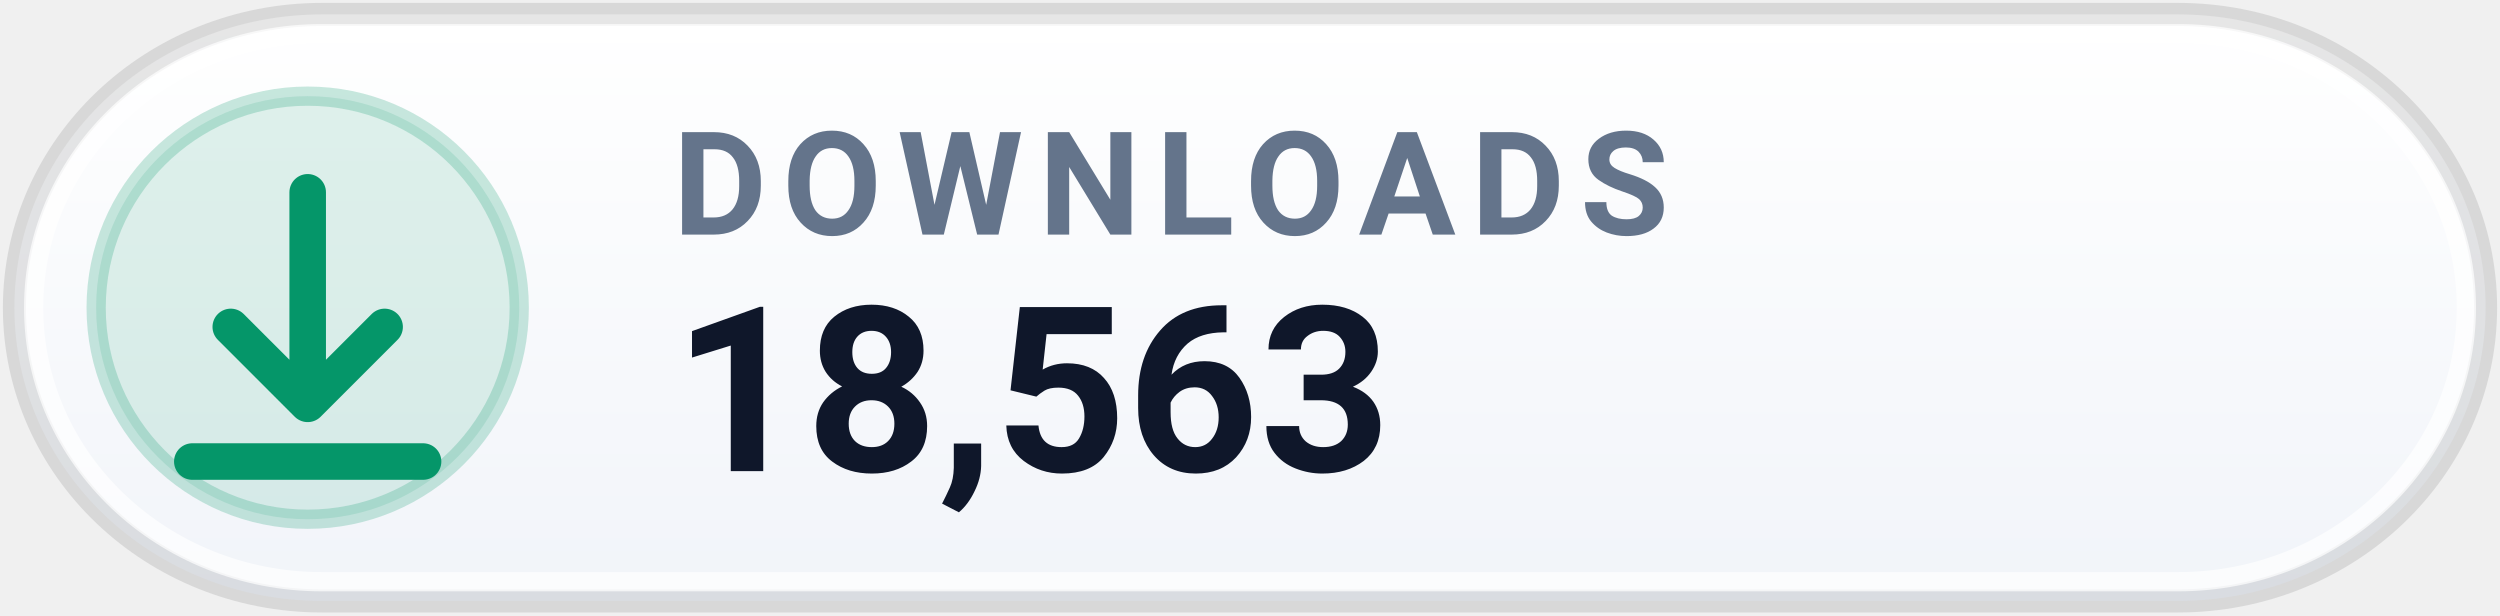
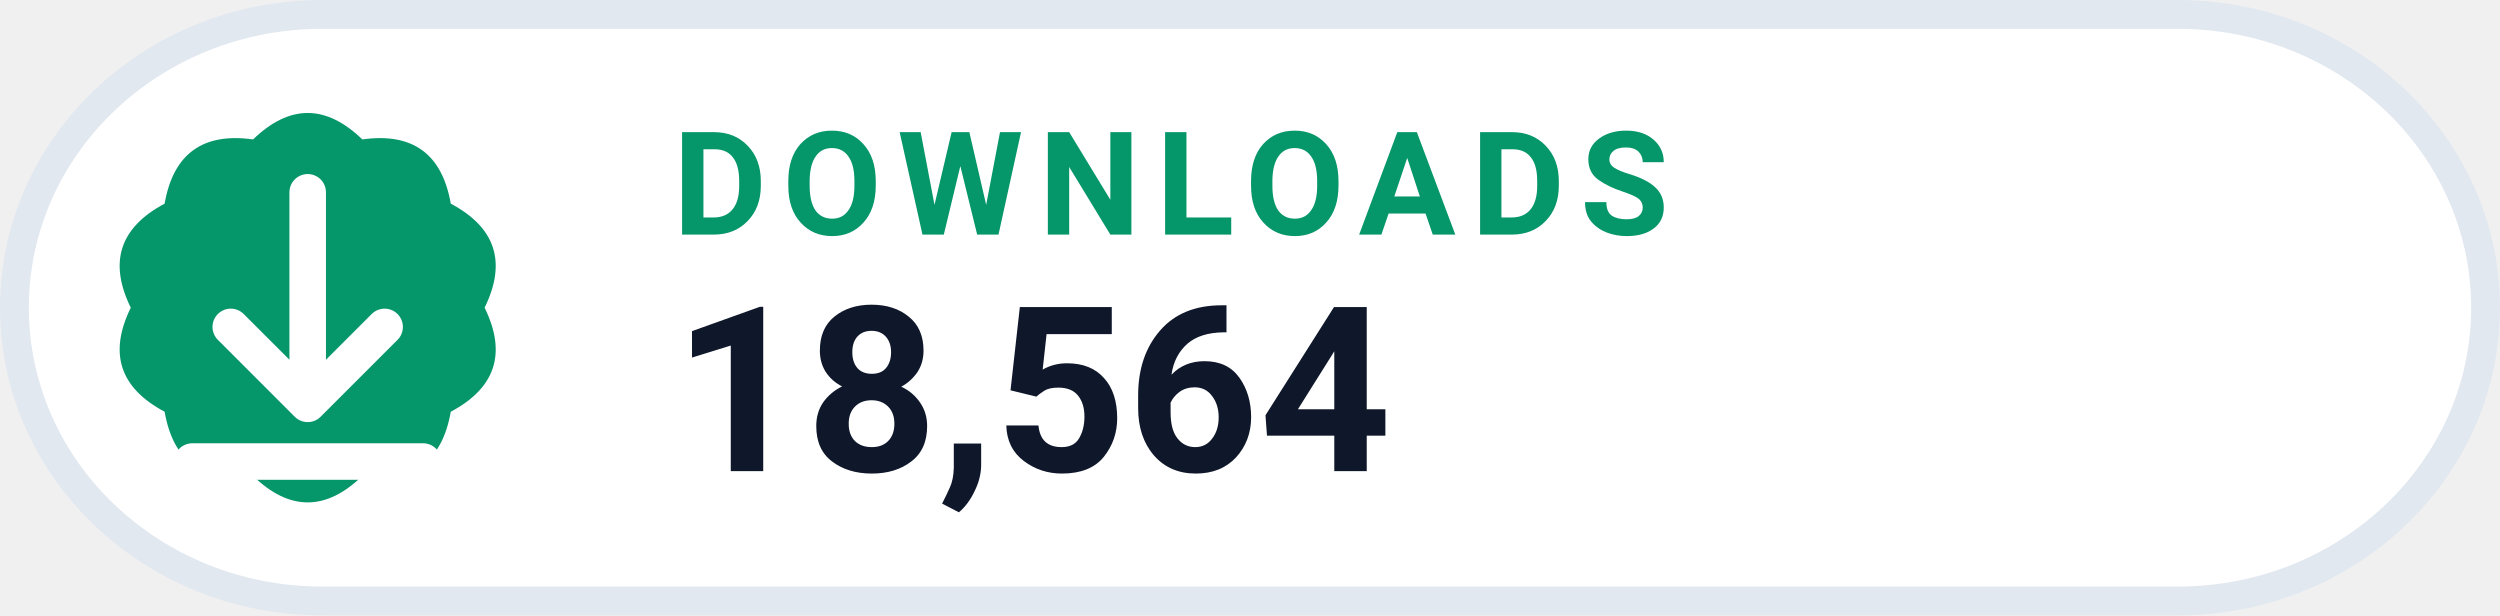
- <svg xmlns="http://www.w3.org/2000/svg" width="130" height="32" viewBox="0 0 130 32" role="img" aria-label="DOWNLOADS 18,563">
-   <defs>
-     <linearGradient id="pill_grad_downloads_light" x1="0%" y1="0%" x2="0%" y2="100%">
-       <stop offset="0%" stop-color="#FFFFFF" />
-       <stop offset="100%" stop-color="#F1F4F9" />
-     </linearGradient>
-   </defs>
-   <rect x=".75" y=".75" width="128.5" height="30.5" rx="16" fill="url(#pill_grad_downloads_light)" stroke="rgba(0, 0, 0, 0.10)" stroke-width="1.2" />
-   <rect x="1.75" y="1.75" width="126.5" height="28.5" rx="15" fill="none" stroke="rgba(255, 255, 255, 0.70)" stroke-width="1" />
-   <circle cx="16" cy="16" r="11" fill="#0596691F" stroke="#05966938" stroke-width="1" />
-   <g transform="translate(16 16)" style="color:#059669;">
+ <svg xmlns="http://www.w3.org/2000/svg" width="130" height="32" viewBox="0 0 130 32" role="img" aria-label="DOWNLOADS 18,564">
+   <rect x=".75" y=".75" width="128.5" height="30.5" rx="16" fill="#FFFFFF" stroke="#E2E8F0" stroke-width="1.5" />
+   <path d="M 13.16 7.25 Q 16.00 4.50 18.84 7.25 Q 22.76 6.70 23.44 10.59 Q 26.94 12.45 25.20 16.00 Q 26.94 19.55 23.44 21.41 Q 22.76 25.30 18.84 24.75 Q 16.00 27.50 13.16 24.75 Q 9.24 25.30 8.56 21.41 Q 5.06 19.55 6.80 16.00 Q 5.06 12.45 8.56 10.59 Q 9.24 6.70 13.16 7.25 Z" fill="#059669" />
+   <g transform="translate(16 16)" style="color:#FFFFFF;">
    <path d="M0 -6 v11 m0 0 l4 -4 m-4 4 l-4 -4 M-6 8 h12" fill="none" stroke="currentColor" stroke-width="1.9" stroke-linecap="round" stroke-linejoin="round" />
  </g>
-   <text x="35" y="12.2" fill="#64748B" font-family="-apple-system,BlinkMacSystemFont,'Segoe UI',Roboto,Helvetica,Arial,sans-serif" font-size="7.5" font-weight="700" letter-spacing=".8">DOWNLOADS</text>
-   <text x="35" y="24.5" fill="#0F172A" font-family="-apple-system,BlinkMacSystemFont,'Segoe UI',Roboto,Helvetica,Arial,sans-serif" font-size="12" font-weight="750">18,563</text>
+   <text x="35" y="12.2" fill="#059669" font-family="-apple-system,BlinkMacSystemFont,'Segoe UI',Roboto,Helvetica,Arial,sans-serif" font-size="7.5" font-weight="700" letter-spacing=".8">DOWNLOADS</text>
+   <text x="35" y="24.5" fill="#0F172A" font-family="-apple-system,BlinkMacSystemFont,'Segoe UI',Roboto,Helvetica,Arial,sans-serif" font-size="12" font-weight="750">18,564</text>
</svg>
